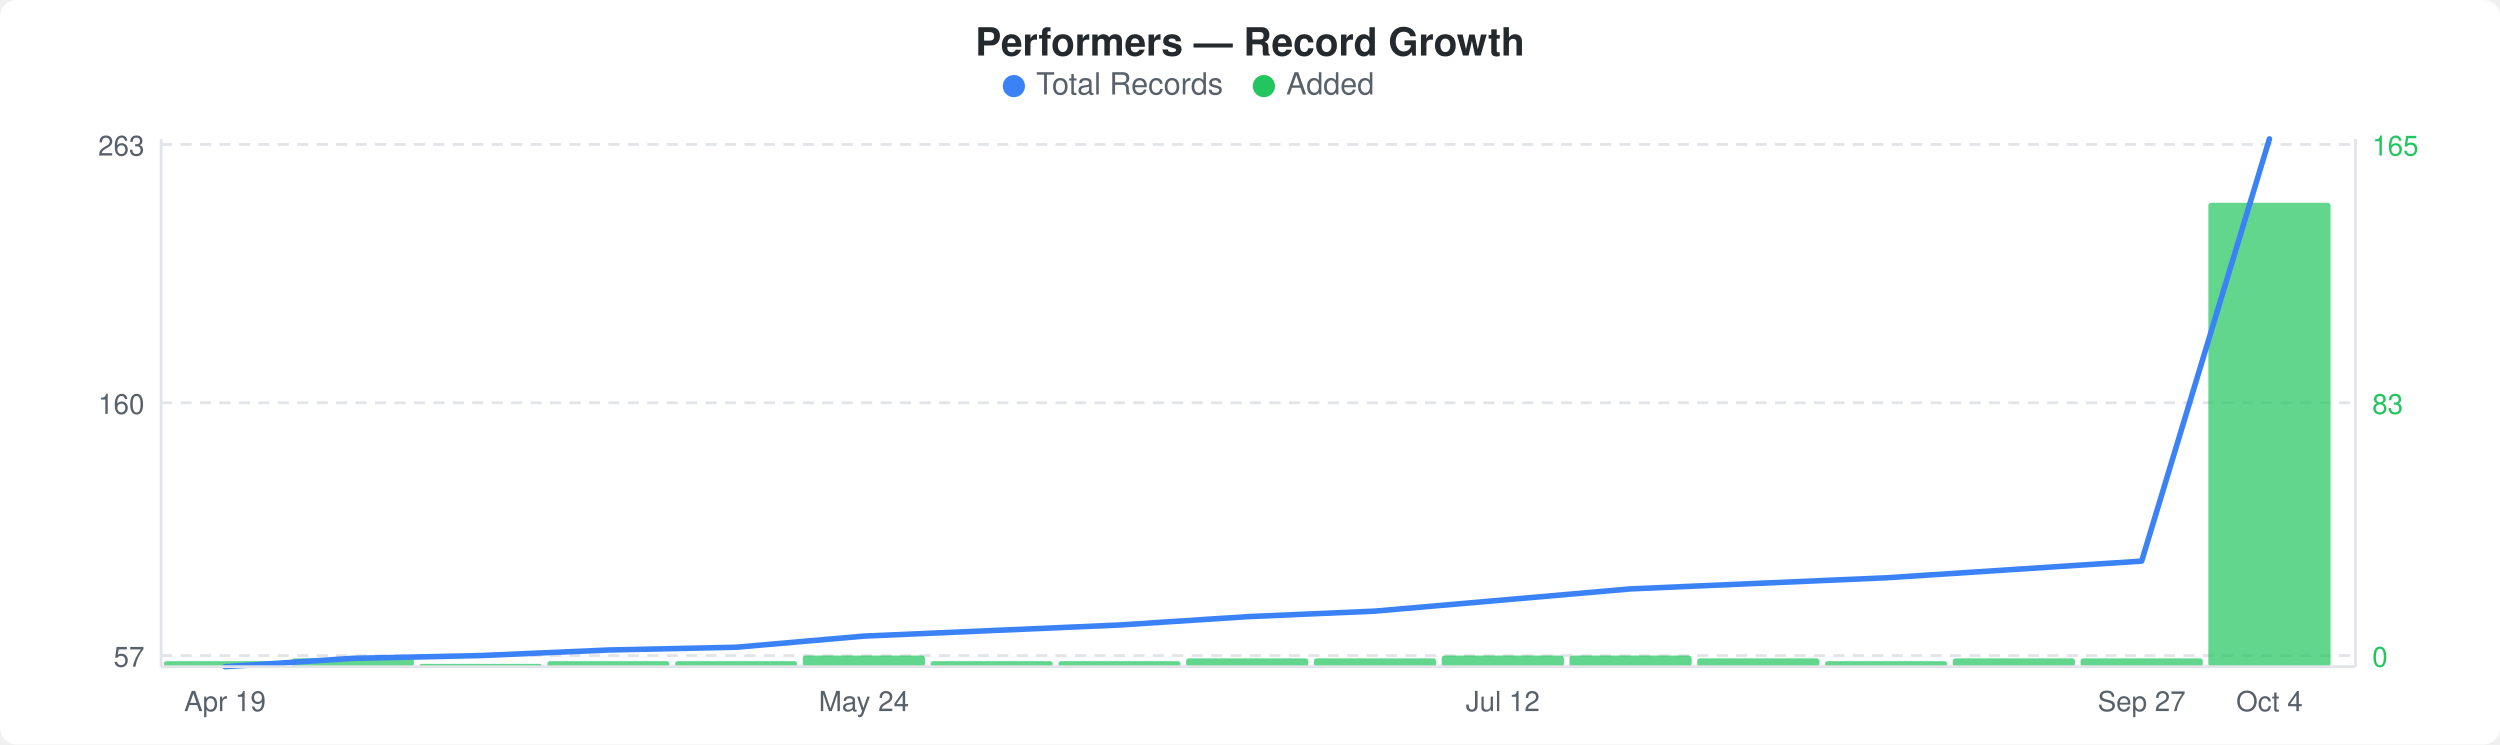
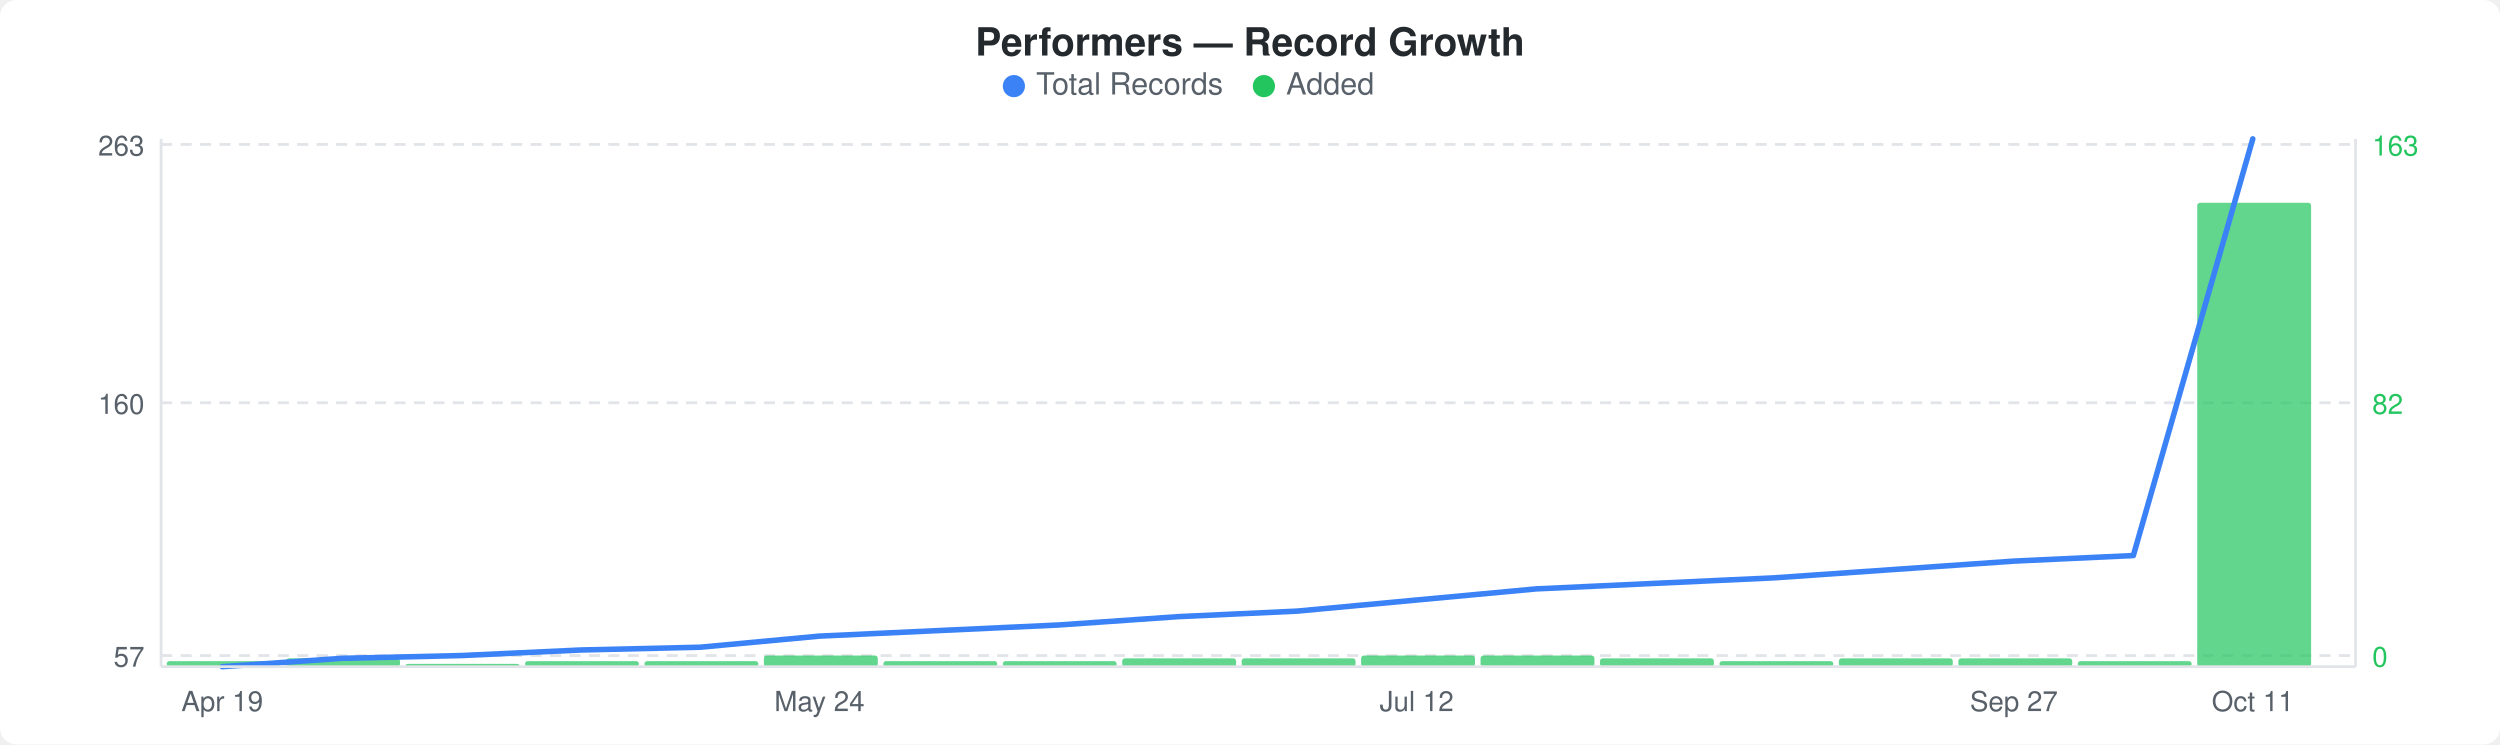
<svg xmlns="http://www.w3.org/2000/svg" width="900" height="268" viewBox="0 0 900 268">
  <rect width="900" height="268" fill="#ffffff" rx="6" ry="6" />
  <text x="450" y="20" text-anchor="middle" font-family="-apple-system, BlinkMacSystemFont, &quot;Segoe UI&quot;, Helvetica, Arial, sans-serif" font-size="14" font-weight="600" fill="#24292e">Performers — Record Growth</text>
  <circle cx="365" cy="31" r="4" fill="#3b82f6" />
  <text x="373" y="34" font-family="-apple-system, BlinkMacSystemFont, &quot;Segoe UI&quot;, Helvetica, Arial, sans-serif" font-size="11" fill="#586069">Total Records</text>
  <circle cx="455" cy="31" r="4" fill="#22c55e" />
  <text x="463" y="34" font-family="-apple-system, BlinkMacSystemFont, &quot;Segoe UI&quot;, Helvetica, Arial, sans-serif" font-size="11" fill="#586069">Added</text>
  <line x1="58" y1="52" x2="848" y2="52" stroke="#e1e4e8" stroke-width="1" stroke-dasharray="4,3" />
  <line x1="58" y1="145" x2="848" y2="145" stroke="#e1e4e8" stroke-width="1" stroke-dasharray="4,3" />
  <line x1="58" y1="236" x2="848" y2="236" stroke="#e1e4e8" stroke-width="1" stroke-dasharray="4,3" />
-   <rect x="59" y="238" width="44" height="2" rx="1" fill="#22c55eb3" />
-   <rect x="105" y="237" width="44" height="3" rx="1" fill="#22c55eb3" />
-   <rect x="151" y="239" width="44" height="1" rx="1" fill="#22c55eb3" />
-   <rect x="197" y="238" width="44" height="2" rx="1" fill="#22c55eb3" />
-   <rect x="243" y="238" width="44" height="2" rx="1" fill="#22c55eb3" />
-   <rect x="289" y="236" width="44" height="4" rx="1" fill="#22c55eb3" />
-   <rect x="335" y="238" width="44" height="2" rx="1" fill="#22c55eb3" />
-   <rect x="381" y="238" width="44" height="2" rx="1" fill="#22c55eb3" />
-   <rect x="427" y="237" width="44" height="3" rx="1" fill="#22c55eb3" />
-   <rect x="473" y="237" width="44" height="3" rx="1" fill="#22c55eb3" />
-   <rect x="519" y="236" width="44" height="4" rx="1" fill="#22c55eb3" />
-   <rect x="565" y="236" width="44" height="4" rx="1" fill="#22c55eb3" />
-   <rect x="611" y="237" width="44" height="3" rx="1" fill="#22c55eb3" />
-   <rect x="657" y="238" width="44" height="2" rx="1" fill="#22c55eb3" />
-   <rect x="703" y="237" width="44" height="3" rx="1" fill="#22c55eb3" />
-   <rect x="749" y="237" width="44" height="3" rx="1" fill="#22c55eb3" />
-   <rect x="795" y="73" width="44" height="167" rx="1" fill="#22c55eb3" />
-   <polyline points="81,240 127,237 173,236 219,234 265,233 311,229 357,227 403,225 449,222 495,220 541,216 587,212 633,210 679,208 725,205 771,202 817,50" fill="none" stroke="#3b82f6" stroke-width="2" stroke-linejoin="round" stroke-linecap="round" />
+   <rect x="60" y="238" width="41" height="2" rx="1" fill="#22c55eb3" />
+   <rect x="103" y="237" width="41" height="3" rx="1" fill="#22c55eb3" />
+   <rect x="146" y="239" width="41" height="1" rx="1" fill="#22c55eb3" />
+   <rect x="189" y="238" width="41" height="2" rx="1" fill="#22c55eb3" />
+   <rect x="232" y="238" width="41" height="2" rx="1" fill="#22c55eb3" />
+   <rect x="275" y="236" width="41" height="4" rx="1" fill="#22c55eb3" />
+   <rect x="318" y="238" width="41" height="2" rx="1" fill="#22c55eb3" />
+   <rect x="361" y="238" width="41" height="2" rx="1" fill="#22c55eb3" />
+   <rect x="404" y="237" width="41" height="3" rx="1" fill="#22c55eb3" />
+   <rect x="447" y="237" width="41" height="3" rx="1" fill="#22c55eb3" />
+   <rect x="490" y="236" width="41" height="4" rx="1" fill="#22c55eb3" />
+   <rect x="533" y="236" width="41" height="4" rx="1" fill="#22c55eb3" />
+   <rect x="576" y="237" width="41" height="3" rx="1" fill="#22c55eb3" />
+   <rect x="619" y="238" width="41" height="2" rx="1" fill="#22c55eb3" />
+   <rect x="662" y="237" width="41" height="3" rx="1" fill="#22c55eb3" />
+   <rect x="705" y="237" width="41" height="3" rx="1" fill="#22c55eb3" />
+   <rect x="748" y="238" width="41" height="2" rx="1" fill="#22c55eb3" />
+   <rect x="791" y="73" width="41" height="167" rx="1" fill="#22c55eb3" />
+   <polyline points="80,240 123,237 166,236 209,234 252,233 295,229 338,227 381,225 424,222 467,220 510,216 553,212 596,210 639,208 682,205 725,202 768,200 811,50" fill="none" stroke="#3b82f6" stroke-width="2" stroke-linejoin="round" stroke-linecap="round" />
  <text x="52" y="56" text-anchor="end" font-family="-apple-system, BlinkMacSystemFont, &quot;Segoe UI&quot;, Helvetica, Arial, sans-serif" font-size="10" fill="#586069">263</text>
  <text x="52" y="149" text-anchor="end" font-family="-apple-system, BlinkMacSystemFont, &quot;Segoe UI&quot;, Helvetica, Arial, sans-serif" font-size="10" fill="#586069">160</text>
  <text x="52" y="240" text-anchor="end" font-family="-apple-system, BlinkMacSystemFont, &quot;Segoe UI&quot;, Helvetica, Arial, sans-serif" font-size="10" fill="#586069">57</text>
-   <text x="854" y="56" text-anchor="start" font-family="-apple-system, BlinkMacSystemFont, &quot;Segoe UI&quot;, Helvetica, Arial, sans-serif" font-size="10" fill="#22c55e">165</text>
-   <text x="854" y="149" text-anchor="start" font-family="-apple-system, BlinkMacSystemFont, &quot;Segoe UI&quot;, Helvetica, Arial, sans-serif" font-size="10" fill="#22c55e">83</text>
+   <text x="854" y="56" text-anchor="start" font-family="-apple-system, BlinkMacSystemFont, &quot;Segoe UI&quot;, Helvetica, Arial, sans-serif" font-size="10" fill="#22c55e">163</text>
+   <text x="854" y="149" text-anchor="start" font-family="-apple-system, BlinkMacSystemFont, &quot;Segoe UI&quot;, Helvetica, Arial, sans-serif" font-size="10" fill="#22c55e">82</text>
  <text x="854" y="240" text-anchor="start" font-family="-apple-system, BlinkMacSystemFont, &quot;Segoe UI&quot;, Helvetica, Arial, sans-serif" font-size="10" fill="#22c55e">0</text>
  <line x1="58" y1="50" x2="58" y2="240" stroke="#e1e4e8" stroke-width="1" />
  <line x1="58" y1="240" x2="848" y2="240" stroke="#e1e4e8" stroke-width="1" />
  <line x1="848" y1="50" x2="848" y2="240" stroke="#e1e4e8" stroke-width="1" />
-   <text x="81" y="256" text-anchor="middle" font-family="-apple-system, BlinkMacSystemFont, &quot;Segoe UI&quot;, Helvetica, Arial, sans-serif" font-size="10" fill="#586069">Apr 19</text>
-   <text x="311" y="256" text-anchor="middle" font-family="-apple-system, BlinkMacSystemFont, &quot;Segoe UI&quot;, Helvetica, Arial, sans-serif" font-size="10" fill="#586069">May 24</text>
-   <text x="541" y="256" text-anchor="middle" font-family="-apple-system, BlinkMacSystemFont, &quot;Segoe UI&quot;, Helvetica, Arial, sans-serif" font-size="10" fill="#586069">Jul 12</text>
-   <text x="771" y="256" text-anchor="middle" font-family="-apple-system, BlinkMacSystemFont, &quot;Segoe UI&quot;, Helvetica, Arial, sans-serif" font-size="10" fill="#586069">Sep 27</text>
-   <text x="817" y="256" text-anchor="middle" font-family="-apple-system, BlinkMacSystemFont, &quot;Segoe UI&quot;, Helvetica, Arial, sans-serif" font-size="10" fill="#586069">Oct 4</text>
+   <text x="80" y="256" text-anchor="middle" font-family="-apple-system, BlinkMacSystemFont, &quot;Segoe UI&quot;, Helvetica, Arial, sans-serif" font-size="10" fill="#586069">Apr 19</text>
+   <text x="295" y="256" text-anchor="middle" font-family="-apple-system, BlinkMacSystemFont, &quot;Segoe UI&quot;, Helvetica, Arial, sans-serif" font-size="10" fill="#586069">May 24</text>
+   <text x="510" y="256" text-anchor="middle" font-family="-apple-system, BlinkMacSystemFont, &quot;Segoe UI&quot;, Helvetica, Arial, sans-serif" font-size="10" fill="#586069">Jul 12</text>
+   <text x="725" y="256" text-anchor="middle" font-family="-apple-system, BlinkMacSystemFont, &quot;Segoe UI&quot;, Helvetica, Arial, sans-serif" font-size="10" fill="#586069">Sep 27</text>
+   <text x="811" y="256" text-anchor="middle" font-family="-apple-system, BlinkMacSystemFont, &quot;Segoe UI&quot;, Helvetica, Arial, sans-serif" font-size="10" fill="#586069">Oct 11</text>
</svg>
